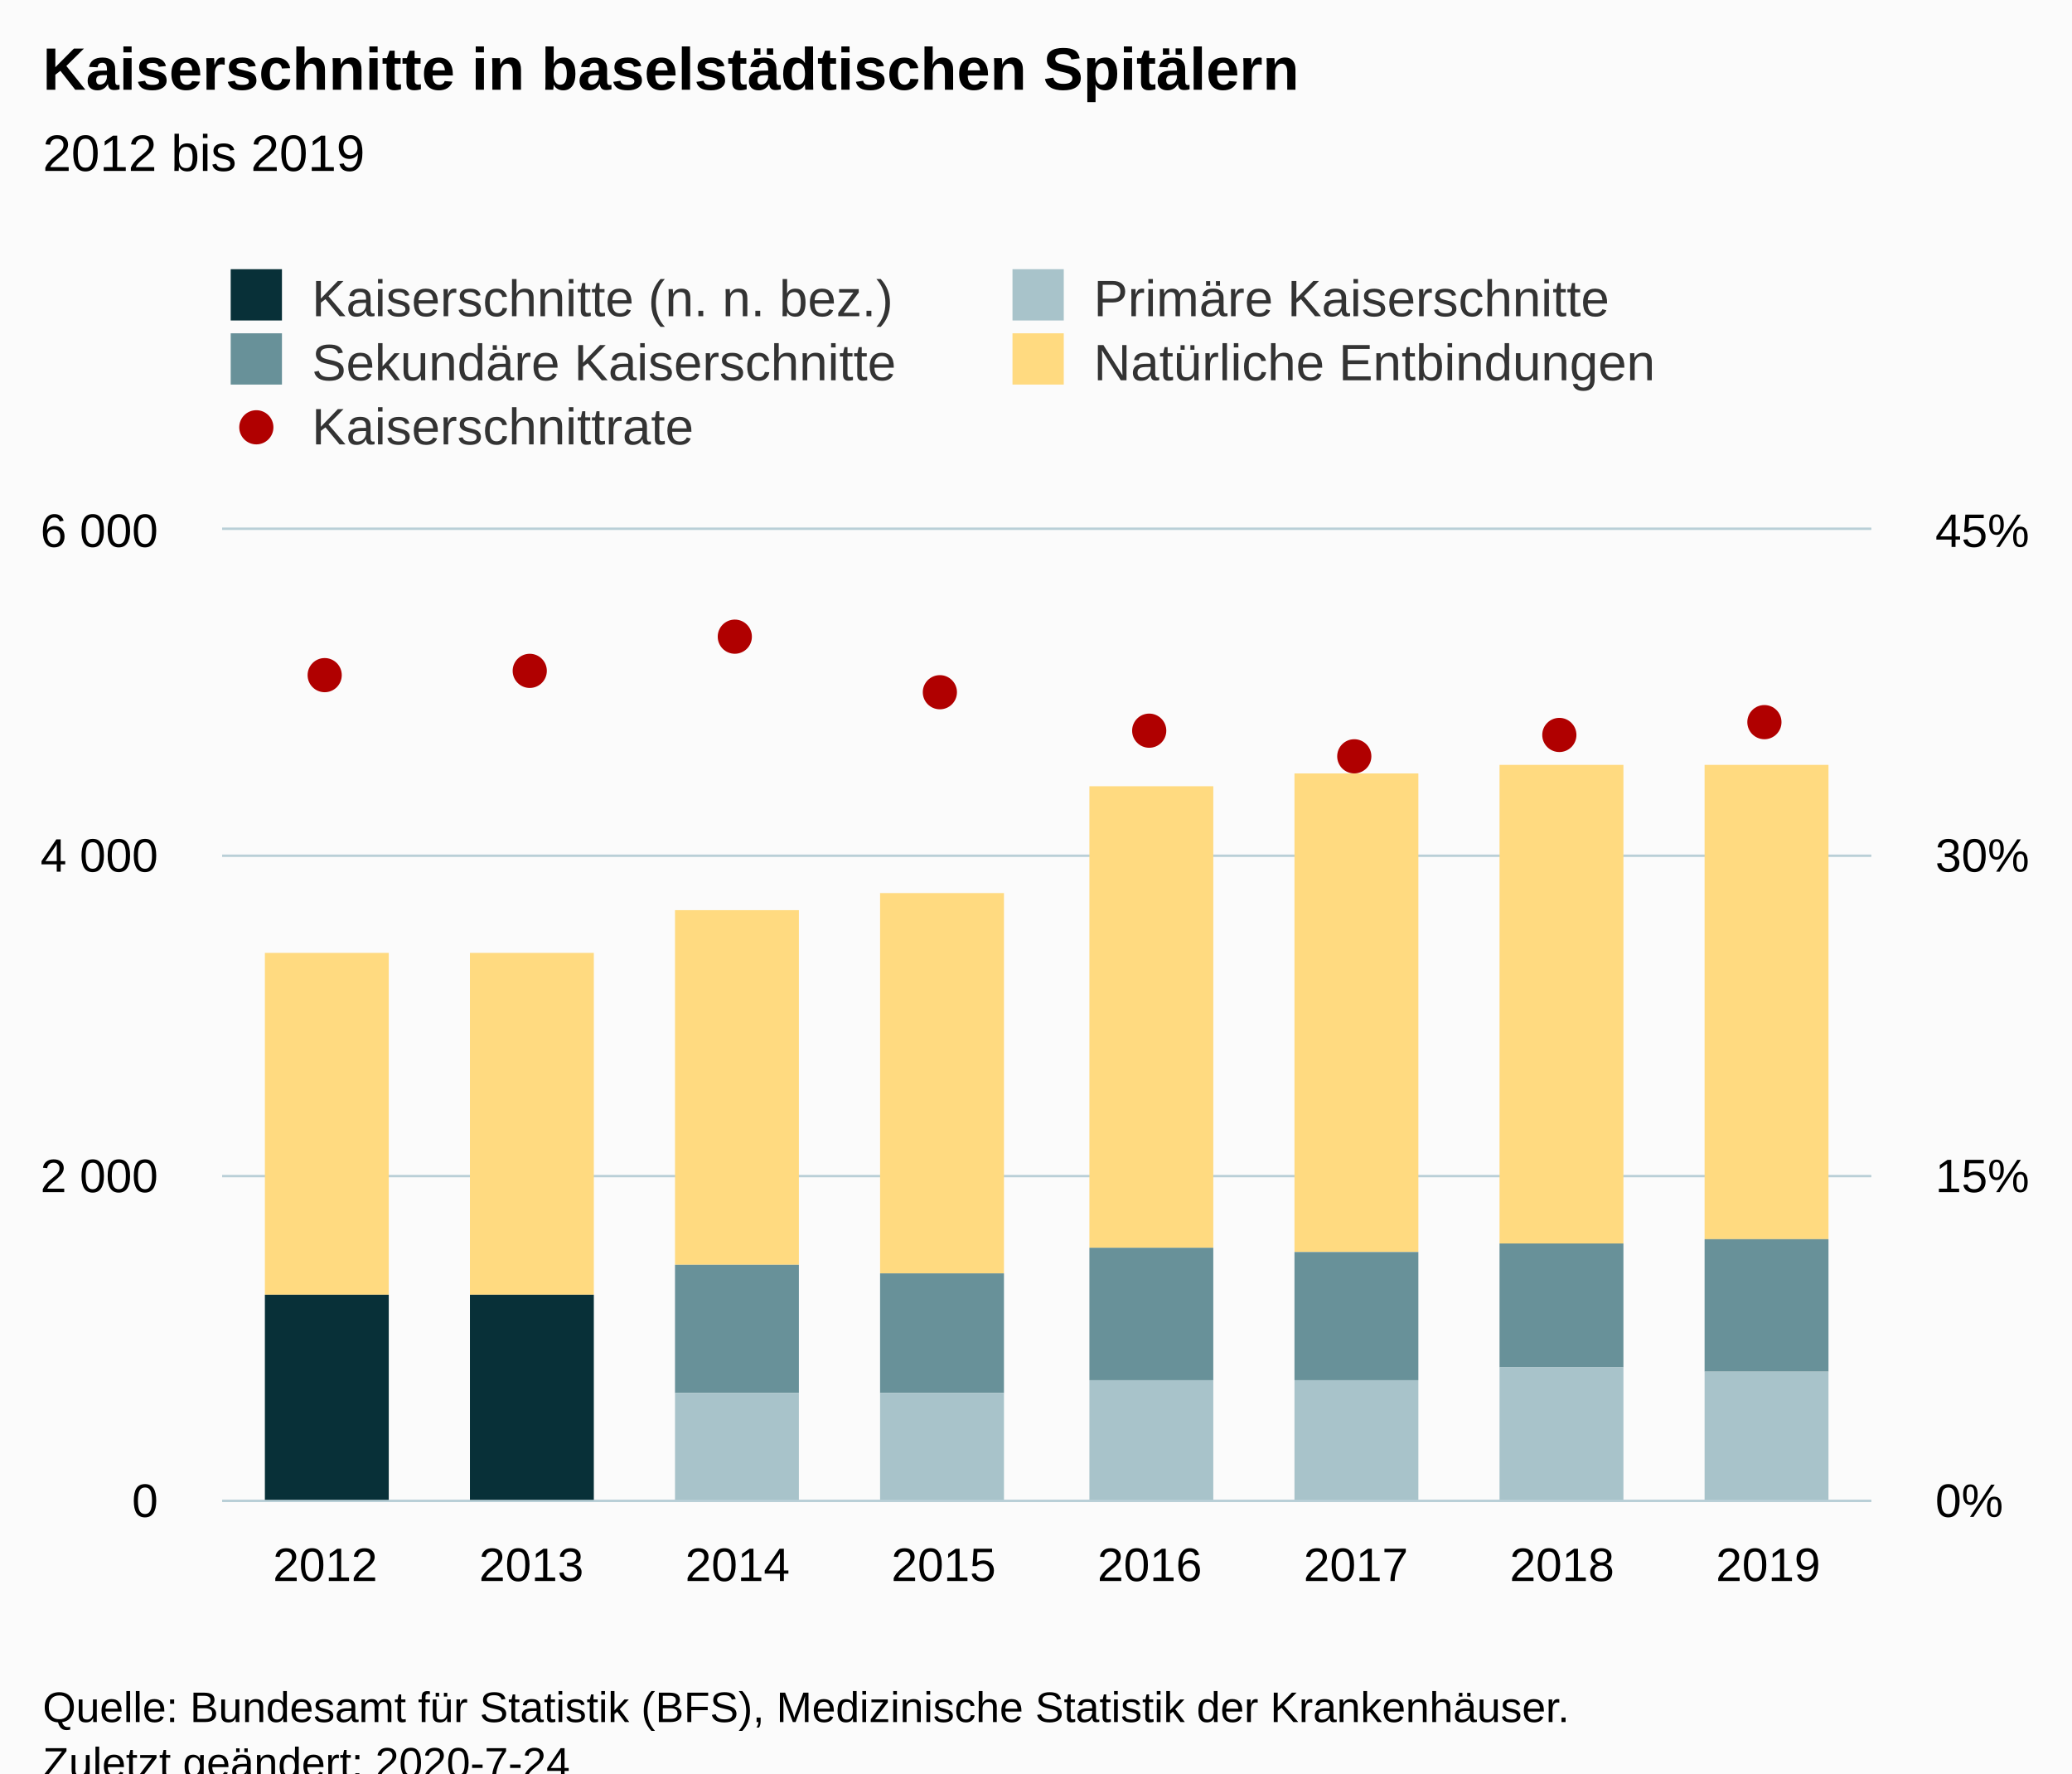
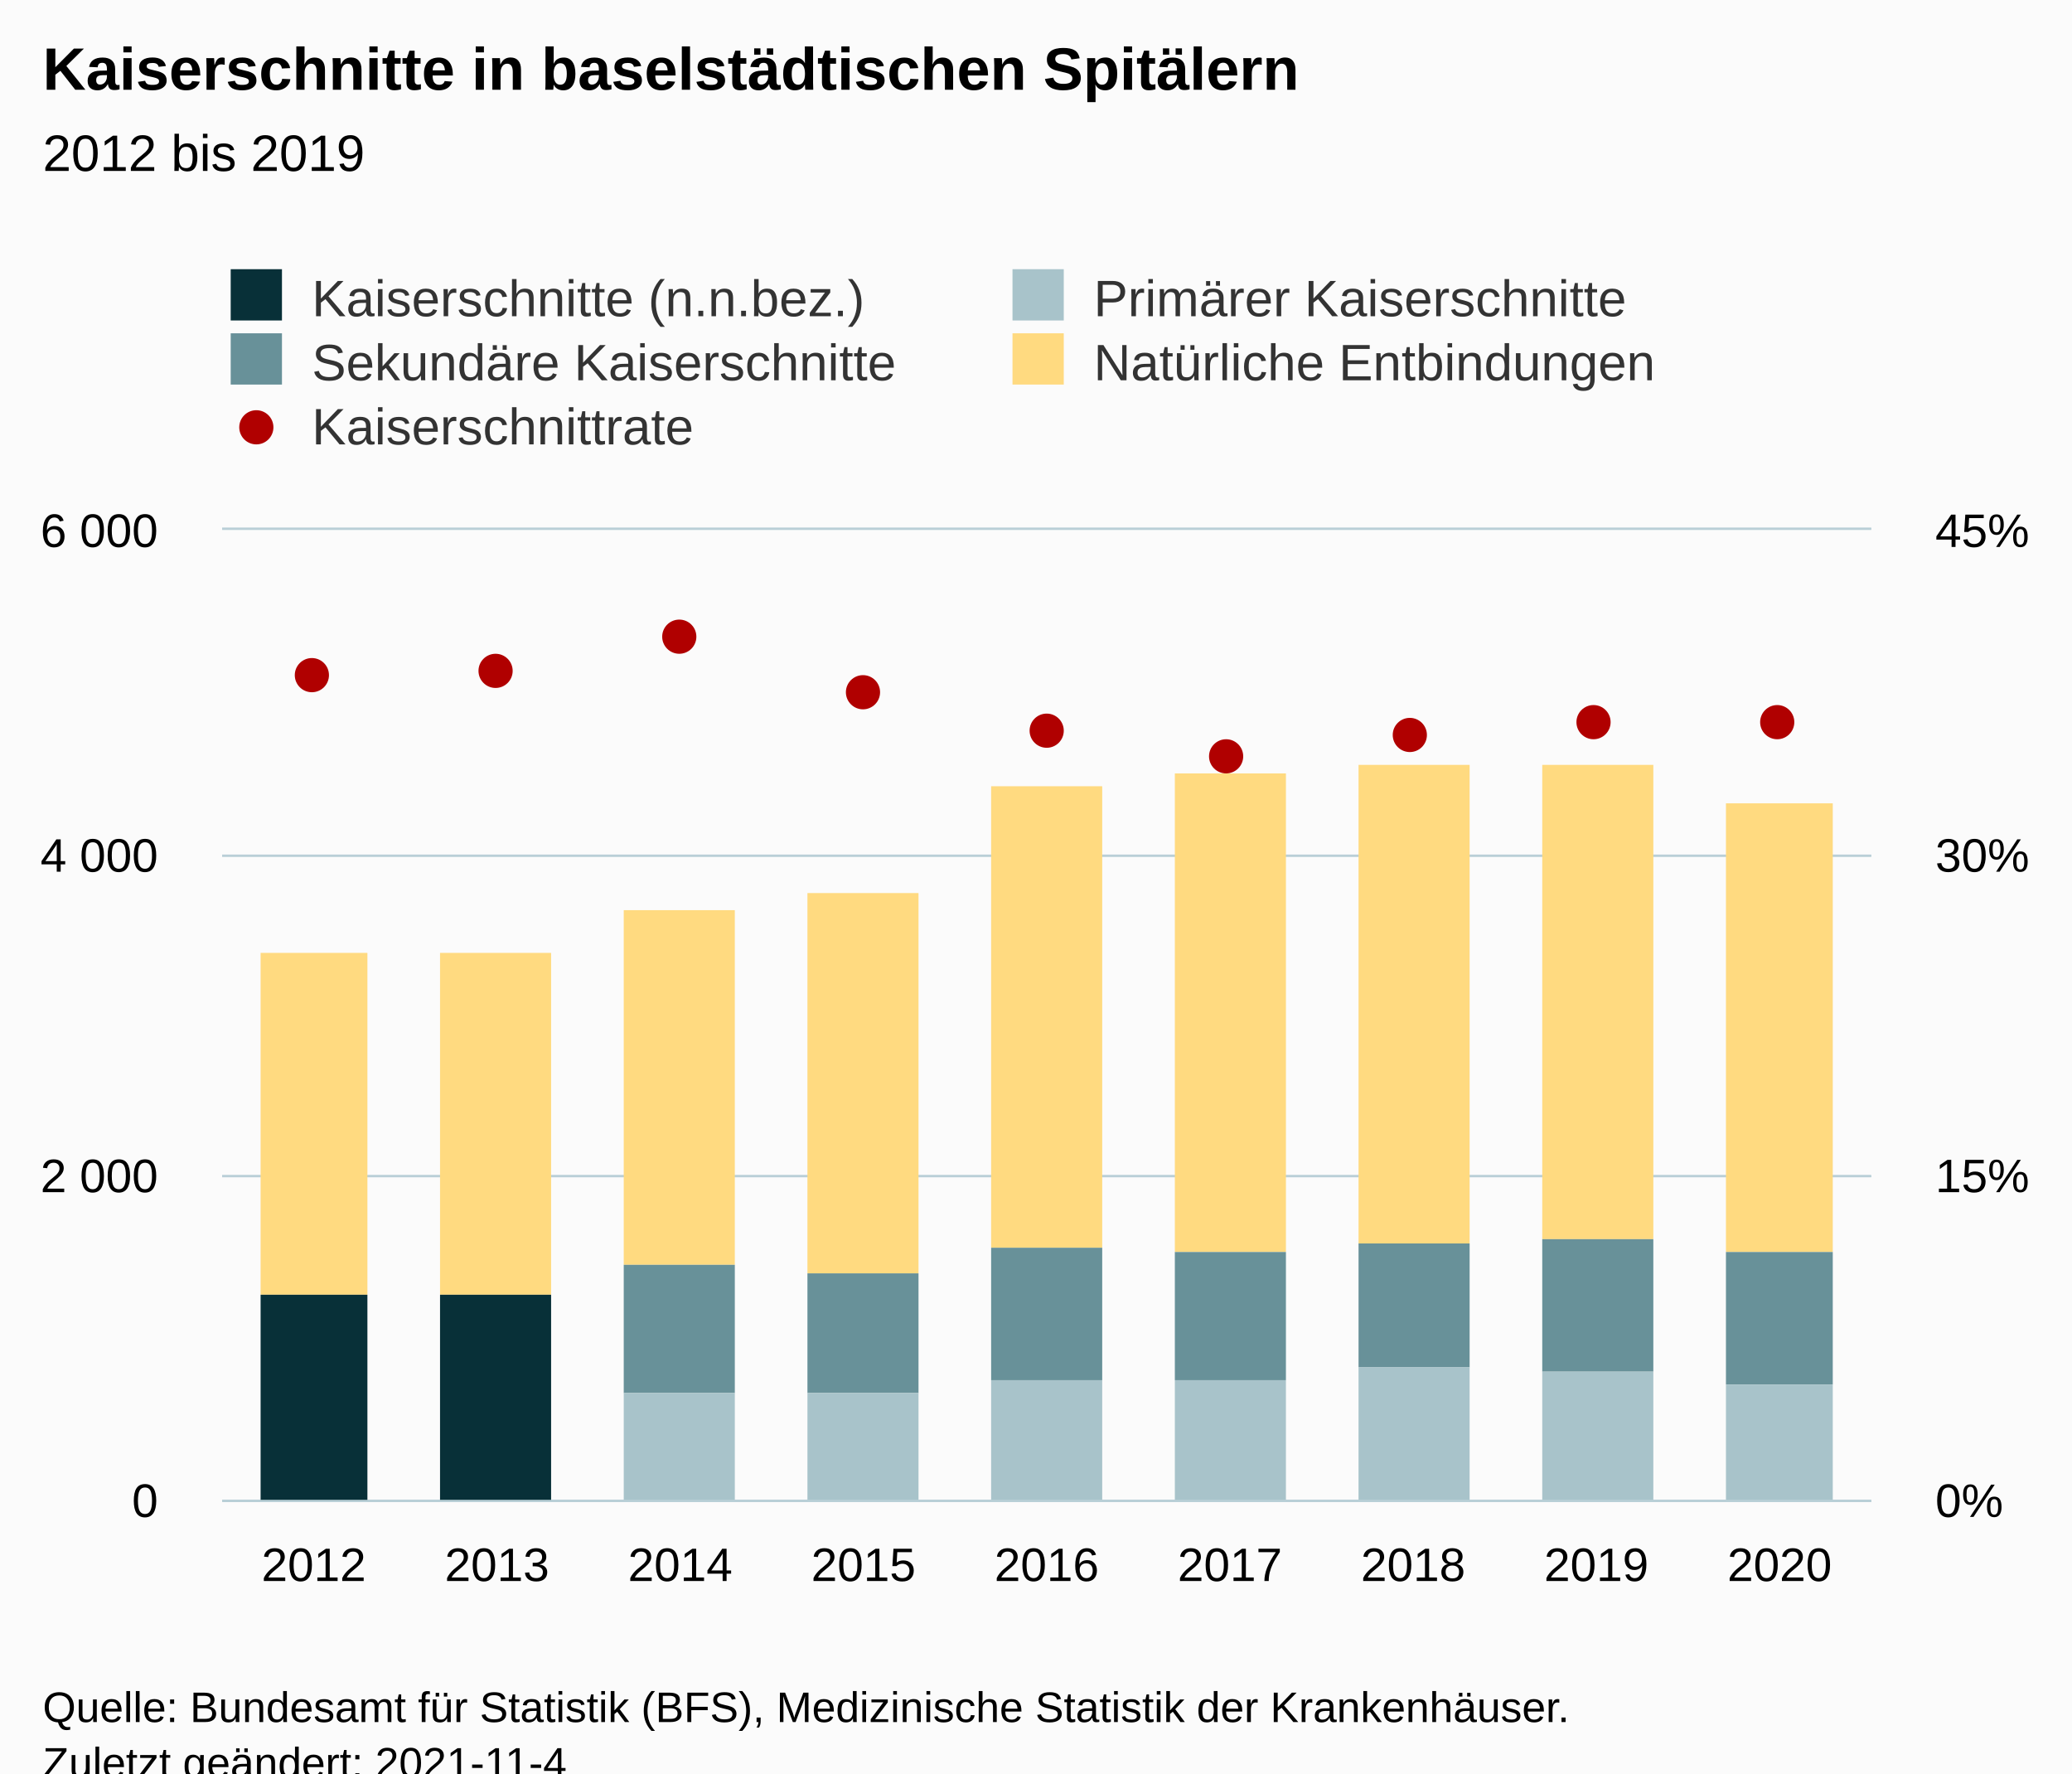
<svg xmlns="http://www.w3.org/2000/svg" version="1.1" class="highcharts-root" style="font-family:Arial;font-size:12px;" viewBox="0 0 485 415">
  <defs>
-     <clipPath id="highcharts-f82hpr8-8">
+     <clipPath id="highcharts-3k4cg22-54-">
      <rect x="0" y="0" width="386" height="227" fill="none" />
    </clipPath>
-     <clipPath id="highcharts-f82hpr8-9">
+     <clipPath id="highcharts-3k4cg22-64-">
      <rect x="0" y="0" width="386" height="227" fill="none" />
    </clipPath>
-     <clipPath id="highcharts-f82hpr8-10">
+     <clipPath id="highcharts-3k4cg22-101-">
      <rect x="0" y="0" width="386" height="227" fill="none" />
+     </clipPath>
+     <clipPath id="highcharts-3k4cg22-102-">
+       <rect x="52" y="124" width="386" height="227" fill="none" />
    </clipPath>
  </defs>
  <rect fill="#fbfbfb" class="highcharts-background" x="0" y="0" width="485" height="428" rx="0" ry="0" />
  <rect fill="none" class="highcharts-plot-background" x="52" y="124" width="386" height="227" />
  <g class="highcharts-pane-group" data-z-index="0" />
-   <g class="highcharts-grid highcharts-xaxis-grid " data-z-index="1">
-     <path fill="none" data-z-index="1" class="highcharts-grid-line" d="M 99.5 124 L 99.5 351" opacity="1" />
-     <path fill="none" data-z-index="1" class="highcharts-grid-line" d="M 148.5 124 L 148.5 351" opacity="1" />
-     <path fill="none" data-z-index="1" class="highcharts-grid-line" d="M 196.5 124 L 196.5 351" opacity="1" />
-     <path fill="none" data-z-index="1" class="highcharts-grid-line" d="M 244.5 124 L 244.5 351" opacity="1" />
-     <path fill="none" data-z-index="1" class="highcharts-grid-line" d="M 292.5 124 L 292.5 351" opacity="1" />
-     <path fill="none" data-z-index="1" class="highcharts-grid-line" d="M 341.5 124 L 341.5 351" opacity="1" />
-     <path fill="none" data-z-index="1" class="highcharts-grid-line" d="M 389.5 124 L 389.5 351" opacity="1" />
+   <g class="highcharts-grid highcharts-xaxis-grid" data-z-index="1">
+     <path fill="none" data-z-index="1" class="highcharts-grid-line" d="M 94.5 124 L 94.5 351" opacity="1" />
+     <path fill="none" data-z-index="1" class="highcharts-grid-line" d="M 137.5 124 L 137.5 351" opacity="1" />
+     <path fill="none" data-z-index="1" class="highcharts-grid-line" d="M 180.5 124 L 180.5 351" opacity="1" />
+     <path fill="none" data-z-index="1" class="highcharts-grid-line" d="M 223.5 124 L 223.5 351" opacity="1" />
+     <path fill="none" data-z-index="1" class="highcharts-grid-line" d="M 265.5 124 L 265.5 351" opacity="1" />
+     <path fill="none" data-z-index="1" class="highcharts-grid-line" d="M 308.5 124 L 308.5 351" opacity="1" />
+     <path fill="none" data-z-index="1" class="highcharts-grid-line" d="M 351.5 124 L 351.5 351" opacity="1" />
+     <path fill="none" data-z-index="1" class="highcharts-grid-line" d="M 394.5 124 L 394.5 351" opacity="1" />
    <path fill="none" data-z-index="1" class="highcharts-grid-line" d="M 437.5 124 L 437.5 351" opacity="1" />
    <path fill="none" data-z-index="1" class="highcharts-grid-line" d="M 51.5 124 L 51.5 351" opacity="1" />
  </g>
-   <g class="highcharts-grid highcharts-yaxis-grid " data-z-index="1">
+   <g class="highcharts-grid highcharts-yaxis-grid" data-z-index="1">
    <path fill="none" stroke="#B9CFD7" stroke-width="0.5" data-z-index="1" class="highcharts-grid-line" d="M 52 351.25 L 438 351.25" opacity="1" />
    <path fill="none" stroke="#B9CFD7" stroke-width="0.5" data-z-index="1" class="highcharts-grid-line" d="M 52 275.25 L 438 275.25" opacity="1" />
    <path fill="none" stroke="#B9CFD7" stroke-width="0.5" data-z-index="1" class="highcharts-grid-line" d="M 52 200.25 L 438 200.25" opacity="1" />
    <path fill="none" stroke="#B9CFD7" stroke-width="0.5" data-z-index="1" class="highcharts-grid-line" d="M 52 123.75 L 438 123.75" opacity="1" />
  </g>
-   <g class="highcharts-grid highcharts-yaxis-grid " data-z-index="1">
+   <g class="highcharts-grid highcharts-yaxis-grid" data-z-index="1">
    <path fill="none" stroke="#B9CFD7" stroke-width="0.5" data-z-index="1" class="highcharts-grid-line" d="M 52 351.25 L 438 351.25" opacity="1" />
    <path fill="none" stroke="#B9CFD7" stroke-width="0.5" data-z-index="1" class="highcharts-grid-line" d="M 52 275.25 L 438 275.25" opacity="1" />
    <path fill="none" stroke="#B9CFD7" stroke-width="0.5" data-z-index="1" class="highcharts-grid-line" d="M 52 200.25 L 438 200.25" opacity="1" />
    <path fill="none" stroke="#B9CFD7" stroke-width="0.5" data-z-index="1" class="highcharts-grid-line" d="M 52 123.75 L 438 123.75" opacity="1" />
  </g>
  <rect fill="none" class="highcharts-plot-border" data-z-index="1" x="52" y="124" width="386" height="227" />
-   <g class="highcharts-axis highcharts-xaxis " data-z-index="2">
+   <g class="highcharts-axis highcharts-xaxis" data-z-index="2">
    <path fill="none" class="highcharts-axis-line" stroke="#B9CFD7" stroke-width="0.5" data-z-index="7" d="M 52 351.25 L 438 351.25" />
  </g>
-   <g class="highcharts-axis highcharts-yaxis " data-z-index="2">
+   <g class="highcharts-axis highcharts-yaxis" data-z-index="2">
    <path fill="none" class="highcharts-axis-line" data-z-index="7" d="M 52 124 L 52 351" />
  </g>
-   <g class="highcharts-axis highcharts-yaxis " data-z-index="2">
+   <g class="highcharts-axis highcharts-yaxis" data-z-index="2">
    <path fill="none" class="highcharts-axis-line" data-z-index="7" d="M 438 124 L 438 351" />
  </g>
  <g class="highcharts-series-group" data-z-index="3">
-     <g data-z-index="0.1" class="highcharts-series highcharts-series-0 highcharts-column-series " transform="translate(52,124) scale(1 1)" clip-path="url(#highcharts-f82hpr8-9)">
-       <rect x="10" y="99" width="29" height="80" fill="#ffda80" class="highcharts-point" />
-       <rect x="58" y="99" width="29" height="80" fill="#ffda80" class="highcharts-point" />
-       <rect x="106" y="89" width="29" height="83" fill="#ffda80" class="highcharts-point" />
-       <rect x="154" y="85" width="29" height="89" fill="#ffda80" class="highcharts-point" />
-       <rect x="203" y="60" width="29" height="108" fill="#ffda80" class="highcharts-point" />
-       <rect x="251" y="57" width="29" height="112" fill="#ffda80" class="highcharts-point" />
-       <rect x="299" y="55" width="29" height="112" fill="#ffda80" class="highcharts-point" />
-       <rect x="347" y="55" width="29" height="111" fill="#ffda80" class="highcharts-point" />
+     <g class="highcharts-series highcharts-series-0 highcharts-column-series" data-z-index="0.1" opacity="1" transform="translate(52,124) scale(1 1)" clip-path="url(#highcharts-3k4cg22-64-)">
+       <rect x="9" y="99" width="25" height="80" fill="#ffda80" opacity="1" class="highcharts-point" />
+       <rect x="51" y="99" width="26" height="80" fill="#ffda80" opacity="1" class="highcharts-point" />
+       <rect x="94" y="89" width="26" height="83" fill="#ffda80" opacity="1" class="highcharts-point" />
+       <rect x="137" y="85" width="26" height="89" fill="#ffda80" opacity="1" class="highcharts-point" />
+       <rect x="180" y="60" width="26" height="108" fill="#ffda80" opacity="1" class="highcharts-point" />
+       <rect x="223" y="57" width="26" height="112" fill="#ffda80" opacity="1" class="highcharts-point" />
+       <rect x="266" y="55" width="26" height="112" fill="#ffda80" opacity="1" class="highcharts-point" />
+       <rect x="309" y="55" width="26" height="111" fill="#ffda80" opacity="1" class="highcharts-point" />
+       <rect x="352" y="64" width="25" height="105" fill="#ffda80" opacity="1" class="highcharts-point" />
    </g>
-     <g data-z-index="0.1" class="highcharts-markers highcharts-series-0 highcharts-column-series " transform="translate(52,124) scale(1 1)" clip-path="none" />
-     <g data-z-index="0.1" class="highcharts-series highcharts-series-1 highcharts-column-series " transform="translate(52,124) scale(1 1)" clip-path="url(#highcharts-f82hpr8-9)">
-       <rect x="10" y="179" width="29" height="0" fill="#689199" class="highcharts-point" />
-       <rect x="58" y="179" width="29" height="0" fill="#689199" class="highcharts-point" />
-       <rect x="106" y="172" width="29" height="30" fill="#689199" class="highcharts-point" />
-       <rect x="154" y="174" width="29" height="28" fill="#689199" class="highcharts-point" />
-       <rect x="203" y="168" width="29" height="31" fill="#689199" class="highcharts-point" />
-       <rect x="251" y="169" width="29" height="30" fill="#689199" class="highcharts-point" />
-       <rect x="299" y="167" width="29" height="29" fill="#689199" class="highcharts-point" />
-       <rect x="347" y="166" width="29" height="31" fill="#689199" class="highcharts-point" />
+     <g class="highcharts-markers highcharts-series-0 highcharts-column-series" data-z-index="0.1" opacity="1" transform="translate(52,124) scale(1 1)" clip-path="none" />
+     <g class="highcharts-series highcharts-series-1 highcharts-column-series" data-z-index="0.1" opacity="1" transform="translate(52,124) scale(1 1)" clip-path="url(#highcharts-3k4cg22-64-)">
+       <rect x="9" y="179" width="25" height="0" fill="#689199" opacity="1" class="highcharts-point" />
+       <rect x="51" y="179" width="26" height="0" fill="#689199" opacity="1" class="highcharts-point" />
+       <rect x="94" y="172" width="26" height="30" fill="#689199" opacity="1" class="highcharts-point" />
+       <rect x="137" y="174" width="26" height="28" fill="#689199" opacity="1" class="highcharts-point" />
+       <rect x="180" y="168" width="26" height="31" fill="#689199" opacity="1" class="highcharts-point" />
+       <rect x="223" y="169" width="26" height="30" fill="#689199" opacity="1" class="highcharts-point" />
+       <rect x="266" y="167" width="26" height="29" fill="#689199" opacity="1" class="highcharts-point" />
+       <rect x="309" y="166" width="26" height="31" fill="#689199" opacity="1" class="highcharts-point" />
+       <rect x="352" y="169" width="25" height="31" fill="#689199" opacity="1" class="highcharts-point" />
    </g>
-     <g data-z-index="0.1" class="highcharts-markers highcharts-series-1 highcharts-column-series " transform="translate(52,124) scale(1 1)" clip-path="none" />
-     <g data-z-index="0.1" class="highcharts-series highcharts-series-2 highcharts-column-series " transform="translate(52,124) scale(1 1)" clip-path="url(#highcharts-f82hpr8-9)">
-       <rect x="10" y="179" width="29" height="0" fill="#A8C3CA" class="highcharts-point" />
-       <rect x="58" y="179" width="29" height="0" fill="#A8C3CA" class="highcharts-point" />
-       <rect x="106" y="202" width="29" height="26" fill="#A8C3CA" class="highcharts-point" />
-       <rect x="154" y="202" width="29" height="26" fill="#A8C3CA" class="highcharts-point" />
-       <rect x="203" y="199" width="29" height="29" fill="#A8C3CA" class="highcharts-point" />
-       <rect x="251" y="199" width="29" height="29" fill="#A8C3CA" class="highcharts-point" />
-       <rect x="299" y="196" width="29" height="32" fill="#A8C3CA" class="highcharts-point" />
-       <rect x="347" y="197" width="29" height="31" fill="#A8C3CA" class="highcharts-point" />
+     <g class="highcharts-markers highcharts-series-1 highcharts-column-series" data-z-index="0.1" opacity="1" transform="translate(52,124) scale(1 1)" clip-path="none" />
+     <g class="highcharts-series highcharts-series-2 highcharts-column-series" data-z-index="0.1" opacity="1" transform="translate(52,124) scale(1 1)" clip-path="url(#highcharts-3k4cg22-64-)">
+       <rect x="9" y="179" width="25" height="0" fill="#A8C3CA" opacity="1" class="highcharts-point" />
+       <rect x="51" y="179" width="26" height="0" fill="#A8C3CA" opacity="1" class="highcharts-point" />
+       <rect x="94" y="202" width="26" height="26" fill="#A8C3CA" opacity="1" class="highcharts-point" />
+       <rect x="137" y="202" width="26" height="26" fill="#A8C3CA" opacity="1" class="highcharts-point" />
+       <rect x="180" y="199" width="26" height="29" fill="#A8C3CA" opacity="1" class="highcharts-point" />
+       <rect x="223" y="199" width="26" height="29" fill="#A8C3CA" opacity="1" class="highcharts-point" />
+       <rect x="266" y="196" width="26" height="32" fill="#A8C3CA" opacity="1" class="highcharts-point" />
+       <rect x="309" y="197" width="26" height="31" fill="#A8C3CA" opacity="1" class="highcharts-point" />
+       <rect x="352" y="200" width="25" height="28" fill="#A8C3CA" opacity="1" class="highcharts-point" />
    </g>
-     <g data-z-index="0.1" class="highcharts-markers highcharts-series-2 highcharts-column-series " transform="translate(52,124) scale(1 1)" clip-path="none" />
-     <g data-z-index="0.1" class="highcharts-series highcharts-series-3 highcharts-column-series " transform="translate(52,124) scale(1 1)" clip-path="url(#highcharts-f82hpr8-9)">
-       <rect x="10" y="179" width="29" height="49" fill="#083038" class="highcharts-point" />
-       <rect x="58" y="179" width="29" height="49" fill="#083038" class="highcharts-point" />
-       <rect x="106" y="228" width="29" height="0" fill="#083038" class="highcharts-point" />
-       <rect x="154" y="228" width="29" height="0" fill="#083038" class="highcharts-point" />
-       <rect x="203" y="228" width="29" height="0" fill="#083038" class="highcharts-point" />
-       <rect x="251" y="228" width="29" height="0" fill="#083038" class="highcharts-point" />
-       <rect x="299" y="228" width="29" height="0" fill="#083038" class="highcharts-point" />
-       <rect x="347" y="228" width="29" height="0" fill="#083038" class="highcharts-point" />
+     <g class="highcharts-markers highcharts-series-2 highcharts-column-series" data-z-index="0.1" opacity="1" transform="translate(52,124) scale(1 1)" clip-path="none" />
+     <g class="highcharts-series highcharts-series-3 highcharts-column-series" data-z-index="0.1" opacity="1" transform="translate(52,124) scale(1 1)" clip-path="url(#highcharts-3k4cg22-64-)">
+       <rect x="9" y="179" width="25" height="49" fill="#083038" opacity="1" class="highcharts-point" />
+       <rect x="51" y="179" width="26" height="49" fill="#083038" opacity="1" class="highcharts-point" />
+       <rect x="94" y="228" width="26" height="0" fill="#083038" opacity="1" class="highcharts-point" />
+       <rect x="137" y="228" width="26" height="0" fill="#083038" opacity="1" class="highcharts-point" />
+       <rect x="180" y="228" width="26" height="0" fill="#083038" opacity="1" class="highcharts-point" />
+       <rect x="223" y="228" width="26" height="0" fill="#083038" opacity="1" class="highcharts-point" />
+       <rect x="266" y="228" width="26" height="0" fill="#083038" opacity="1" class="highcharts-point" />
+       <rect x="309" y="228" width="26" height="0" fill="#083038" opacity="1" class="highcharts-point" />
+       <rect x="352" y="228" width="25" height="0" fill="#083038" opacity="1" class="highcharts-point" />
    </g>
-     <g data-z-index="0.1" class="highcharts-markers highcharts-series-3 highcharts-column-series " transform="translate(52,124) scale(1 1)" clip-path="none" />
-     <g data-z-index="0.1" class="highcharts-series highcharts-series-4 highcharts-scatter-series " transform="translate(52,124) scale(1 1)" clip-path="url(#highcharts-f82hpr8-10)" />
-     <g data-z-index="0.1" class="highcharts-markers highcharts-series-4 highcharts-scatter-series " transform="translate(52,124) scale(1 1)" clip-path="none">
-       <path fill="#B00000" d="M 28 34 A 4 4 0 1 1 28 33.996 Z" class="highcharts-point" />
-       <path fill="#B00000" d="M 76 33 A 4 4 0 1 1 76 32.996 Z" class="highcharts-point" />
-       <path fill="#B00000" d="M 124 25 A 4 4 0 1 1 124 24.996 Z" class="highcharts-point" />
-       <path fill="#B00000" d="M 172 38 A 4 4 0 1 1 172 37.996 Z" class="highcharts-point" />
-       <path fill="#B00000" d="M 221 47 A 4 4 0 1 1 221 46.996 Z" class="highcharts-point" />
-       <path fill="#B00000" d="M 269 53 A 4 4 0 1 1 269 52.996 Z" class="highcharts-point" />
-       <path fill="#B00000" d="M 317 48 A 4 4 0 1 1 317 47.996 Z" class="highcharts-point" />
-       <path fill="#B00000" d="M 365 45 A 4 4 0 1 1 365 44.996 Z" class="highcharts-point" />
+     <g class="highcharts-markers highcharts-series-3 highcharts-column-series" data-z-index="0.1" opacity="1" transform="translate(52,124) scale(1 1)" clip-path="none" />
+     <g class="highcharts-series highcharts-series-4 highcharts-scatter-series" data-z-index="0.1" opacity="1" transform="translate(52,124) scale(1 1)" clip-path="url(#highcharts-3k4cg22-101-)" />
+     <g class="highcharts-markers highcharts-series-4 highcharts-scatter-series" data-z-index="0.1" opacity="1" transform="translate(52,124) scale(1 1)" clip-path="none">
+       <path fill="#B00000" d="M 21 38 A 4 4 0 1 1 21.004 38 Z" opacity="1" class="highcharts-point" />
+       <path fill="#B00000" d="M 64 37 A 4 4 0 1 1 64.004 37 Z" opacity="1" class="highcharts-point" />
+       <path fill="#B00000" d="M 107 29 A 4 4 0 1 1 107.004 29 Z" opacity="1" class="highcharts-point" />
+       <path fill="#B00000" d="M 150 42 A 4 4 0 1 1 150.004 42 Z" opacity="1" class="highcharts-point" />
+       <path fill="#B00000" d="M 193 51 A 4 4 0 1 1 193.004 51 Z" opacity="1" class="highcharts-point" />
+       <path fill="#B00000" d="M 235 57 A 4 4 0 1 1 235.004 57 Z" opacity="1" class="highcharts-point" />
+       <path fill="#B00000" d="M 278 52 A 4 4 0 1 1 278.004 52 Z" opacity="1" class="highcharts-point" />
+       <path fill="#B00000" d="M 321 49 A 4 4 0 1 1 321.004 49 Z" opacity="1" class="highcharts-point" />
+       <path fill="#B00000" d="M 364 49 A 4 4 0 1 1 364.004 49 Z" opacity="1" class="highcharts-point" />
    </g>
  </g>
  <text x="10" text-anchor="start" class="highcharts-title" data-z-index="4" style="color:#000000;font-size:14px;font-weight:bold;fill:#000000;" y="21">
    <tspan>Kaiserschnitte in baselstädtischen Spitälern</tspan>
  </text>
  <text x="10" text-anchor="start" class="highcharts-subtitle" data-z-index="4" style="color:#000000;font-size:12px;font-weight:normal;fill:#000000;" y="40">
    <tspan>2012 bis 2019</tspan>
  </text>
+   <text x="10" text-anchor="start" class="highcharts-caption" data-z-index="4" style="color:#666666;fill:#666666;" y="385" />
  <g class="highcharts-legend" data-z-index="7" transform="translate(44,56)">
    <rect fill="none" class="highcharts-legend-box" rx="0" ry="0" x="0" y="0" width="362" height="56" visibility="visible" />
    <g data-z-index="1">
      <g>
        <g class="highcharts-legend-item highcharts-column-series highcharts-color-undefined highcharts-series-3" data-z-index="1" transform="translate(8,3)">
-           <text x="21" style="color:#333333;font-size:12px;font-weight:normal;cursor:pointer;fill:#333333;" text-anchor="start" data-z-index="2" y="15">
-             <tspan>Kaiserschnitte (n. n. bez.)</tspan>
+           <text x="21" style="color:#333333;cursor:pointer;font-size:12px;font-weight:normal;fill:#333333;" text-anchor="start" data-z-index="2" y="15">
+             <tspan>Kaiserschnitte (n.n.bez.)</tspan>
          </text>
          <rect x="2" y="4" width="12" height="12" fill="#083038" class="highcharts-point" data-z-index="3" />
        </g>
        <g class="highcharts-legend-item highcharts-column-series highcharts-color-undefined highcharts-series-2" data-z-index="1" transform="translate(191,3)">
-           <text x="21" y="15" style="color:#333333;font-size:12px;font-weight:normal;cursor:pointer;fill:#333333;" text-anchor="start" data-z-index="2">
-             <tspan>Primäre Kaiserschnitte</tspan>
+           <text x="21" y="15" style="color:#333333;cursor:pointer;font-size:12px;font-weight:normal;fill:#333333;" text-anchor="start" data-z-index="2">
+             <tspan>Primärer Kaiserschnitte</tspan>
          </text>
          <rect x="2" y="4" width="12" height="12" fill="#A8C3CA" class="highcharts-point" data-z-index="3" />
        </g>
        <g class="highcharts-legend-item highcharts-column-series highcharts-color-undefined highcharts-series-1" data-z-index="1" transform="translate(8,18)">
-           <text x="21" y="15" style="color:#333333;font-size:12px;font-weight:normal;cursor:pointer;fill:#333333;" text-anchor="start" data-z-index="2">
+           <text x="21" y="15" style="color:#333333;cursor:pointer;font-size:12px;font-weight:normal;fill:#333333;" text-anchor="start" data-z-index="2">
            <tspan>Sekundäre Kaiserschnitte</tspan>
          </text>
          <rect x="2" y="4" width="12" height="12" fill="#689199" class="highcharts-point" data-z-index="3" />
        </g>
        <g class="highcharts-legend-item highcharts-column-series highcharts-color-undefined highcharts-series-0" data-z-index="1" transform="translate(191,18)">
-           <text x="21" y="15" style="color:#333333;font-size:12px;font-weight:normal;cursor:pointer;fill:#333333;" text-anchor="start" data-z-index="2">
+           <text x="21" y="15" style="color:#333333;cursor:pointer;font-size:12px;font-weight:normal;fill:#333333;" text-anchor="start" data-z-index="2">
            <tspan>Natürliche Entbindungen</tspan>
          </text>
          <rect x="2" y="4" width="12" height="12" fill="#ffda80" class="highcharts-point" data-z-index="3" />
        </g>
        <g class="highcharts-legend-item highcharts-scatter-series highcharts-color-undefined highcharts-series-4" data-z-index="1" transform="translate(8,33)">
          <path fill="none" d="M 0 11 L 16 11" class="highcharts-graph" />
-           <path fill="#B00000" d="M 12 11 A 4 4 0 1 1 12 10.996 Z" class="highcharts-point" />
-           <text x="21" y="15" style="color:#333333;font-size:12px;font-weight:normal;cursor:pointer;fill:#333333;" text-anchor="start" data-z-index="2">
+           <path fill="#B00000" d="M 8 15 A 4 4 0 1 1 8.004 15 Z" class="highcharts-point" opacity="1" />
+           <text x="21" y="15" style="color:#333333;cursor:pointer;font-size:12px;font-weight:normal;fill:#333333;" text-anchor="start" data-z-index="2">
            <tspan>Kaiserschnittrate</tspan>
          </text>
        </g>
      </g>
    </g>
  </g>
-   <g class="highcharts-axis-labels highcharts-xaxis-labels " data-z-index="7">
-     <text x="76.125" style="color:#000000;cursor:default;font-size:11px;fill:#000000;" text-anchor="middle" transform="translate(0,0)" y="370" opacity="1">2012</text>
-     <text x="124.375" style="color:#000000;cursor:default;font-size:11px;fill:#000000;" text-anchor="middle" transform="translate(0,0)" y="370" opacity="1">2013</text>
-     <text x="172.625" style="color:#000000;cursor:default;font-size:11px;fill:#000000;" text-anchor="middle" transform="translate(0,0)" y="370" opacity="1">2014</text>
-     <text x="220.875" style="color:#000000;cursor:default;font-size:11px;fill:#000000;" text-anchor="middle" transform="translate(0,0)" y="370" opacity="1">2015</text>
-     <text x="269.125" style="color:#000000;cursor:default;font-size:11px;fill:#000000;" text-anchor="middle" transform="translate(0,0)" y="370" opacity="1">2016</text>
-     <text x="317.375" style="color:#000000;cursor:default;font-size:11px;fill:#000000;" text-anchor="middle" transform="translate(0,0)" y="370" opacity="1">2017</text>
-     <text x="365.625" style="color:#000000;cursor:default;font-size:11px;fill:#000000;" text-anchor="middle" transform="translate(0,0)" y="370" opacity="1">2018</text>
-     <text x="413.875" style="color:#000000;cursor:default;font-size:11px;fill:#000000;" text-anchor="middle" transform="translate(0,0)" y="370" opacity="1">2019</text>
+   <g class="highcharts-axis-labels highcharts-xaxis-labels" data-z-index="7">
+     <text x="73.444" style="color:#000000;cursor:default;font-size:11px;fill:#000000;" text-anchor="middle" transform="translate(0,0)" y="370" opacity="1">2012</text>
+     <text x="116.333" style="color:#000000;cursor:default;font-size:11px;fill:#000000;" text-anchor="middle" transform="translate(0,0)" y="370" opacity="1">2013</text>
+     <text x="159.222" style="color:#000000;cursor:default;font-size:11px;fill:#000000;" text-anchor="middle" transform="translate(0,0)" y="370" opacity="1">2014</text>
+     <text x="202.111" style="color:#000000;cursor:default;font-size:11px;fill:#000000;" text-anchor="middle" transform="translate(0,0)" y="370" opacity="1">2015</text>
+     <text x="245" style="color:#000000;cursor:default;font-size:11px;fill:#000000;" text-anchor="middle" transform="translate(0,0)" y="370" opacity="1">2016</text>
+     <text x="287.889" style="color:#000000;cursor:default;font-size:11px;fill:#000000;" text-anchor="middle" transform="translate(0,0)" y="370" opacity="1">2017</text>
+     <text x="330.778" style="color:#000000;cursor:default;font-size:11px;fill:#000000;" text-anchor="middle" transform="translate(0,0)" y="370" opacity="1">2018</text>
+     <text x="373.667" style="color:#000000;cursor:default;font-size:11px;fill:#000000;" text-anchor="middle" transform="translate(0,0)" y="370" opacity="1">2019</text>
+     <text x="416.556" style="color:#000000;cursor:default;font-size:11px;fill:#000000;" text-anchor="middle" transform="translate(0,0)" y="370" opacity="1">2020</text>
  </g>
-   <g class="highcharts-axis-labels highcharts-yaxis-labels " data-z-index="7">
+   <g class="highcharts-axis-labels highcharts-yaxis-labels" data-z-index="7">
    <text x="37" style="color:#000000;cursor:default;font-size:11px;fill:#000000;" text-anchor="end" transform="translate(0,0)" y="355" opacity="1">0</text>
    <text x="37" style="color:#000000;cursor:default;font-size:11px;fill:#000000;" text-anchor="end" transform="translate(0,0)" y="279" opacity="1">
      <tspan>2 000</tspan>
    </text>
    <text x="37" style="color:#000000;cursor:default;font-size:11px;fill:#000000;" text-anchor="end" transform="translate(0,0)" y="204" opacity="1">
      <tspan>4 000</tspan>
    </text>
    <text x="37" style="color:#000000;cursor:default;font-size:11px;fill:#000000;" text-anchor="end" transform="translate(0,0)" y="128" opacity="1">
      <tspan>6 000</tspan>
    </text>
  </g>
-   <g class="highcharts-axis-labels highcharts-yaxis-labels " data-z-index="7">
+   <g class="highcharts-axis-labels highcharts-yaxis-labels" data-z-index="7">
    <text x="453" style="color:#000000;cursor:default;font-size:11px;fill:#000000;" text-anchor="start" transform="translate(0,0)" y="355" opacity="1">0%</text>
    <text x="453" style="color:#000000;cursor:default;font-size:11px;fill:#000000;" text-anchor="start" transform="translate(0,0)" y="279" opacity="1">15%</text>
    <text x="453" style="color:#000000;cursor:default;font-size:11px;fill:#000000;" text-anchor="start" transform="translate(0,0)" y="204" opacity="1">30%</text>
    <text x="453" style="color:#000000;cursor:default;font-size:11px;fill:#000000;" text-anchor="start" transform="translate(0,0)" y="128" opacity="1">45%</text>
  </g>
  <text x="10" class="highcharts-credits" text-anchor="start" data-z-index="8" style="cursor:default;color:#000000;font-size:10px;fill:#000000;" y="403">
    <tspan>Quelle: Bundesamt für Statistik (BFS), Medizinische Statistik der Krankenhäuser.</tspan>
-     <tspan x="10" dy="13">Zuletzt geändert: 2020-7-24</tspan>
+     <tspan x="10" dy="13">Zuletzt geändert: 2021-11-4</tspan>
  </text>
+   <g class="highcharts-control-points" data-z-index="99" clip-path="url(#highcharts-3k4cg22-102-)" />
</svg>
